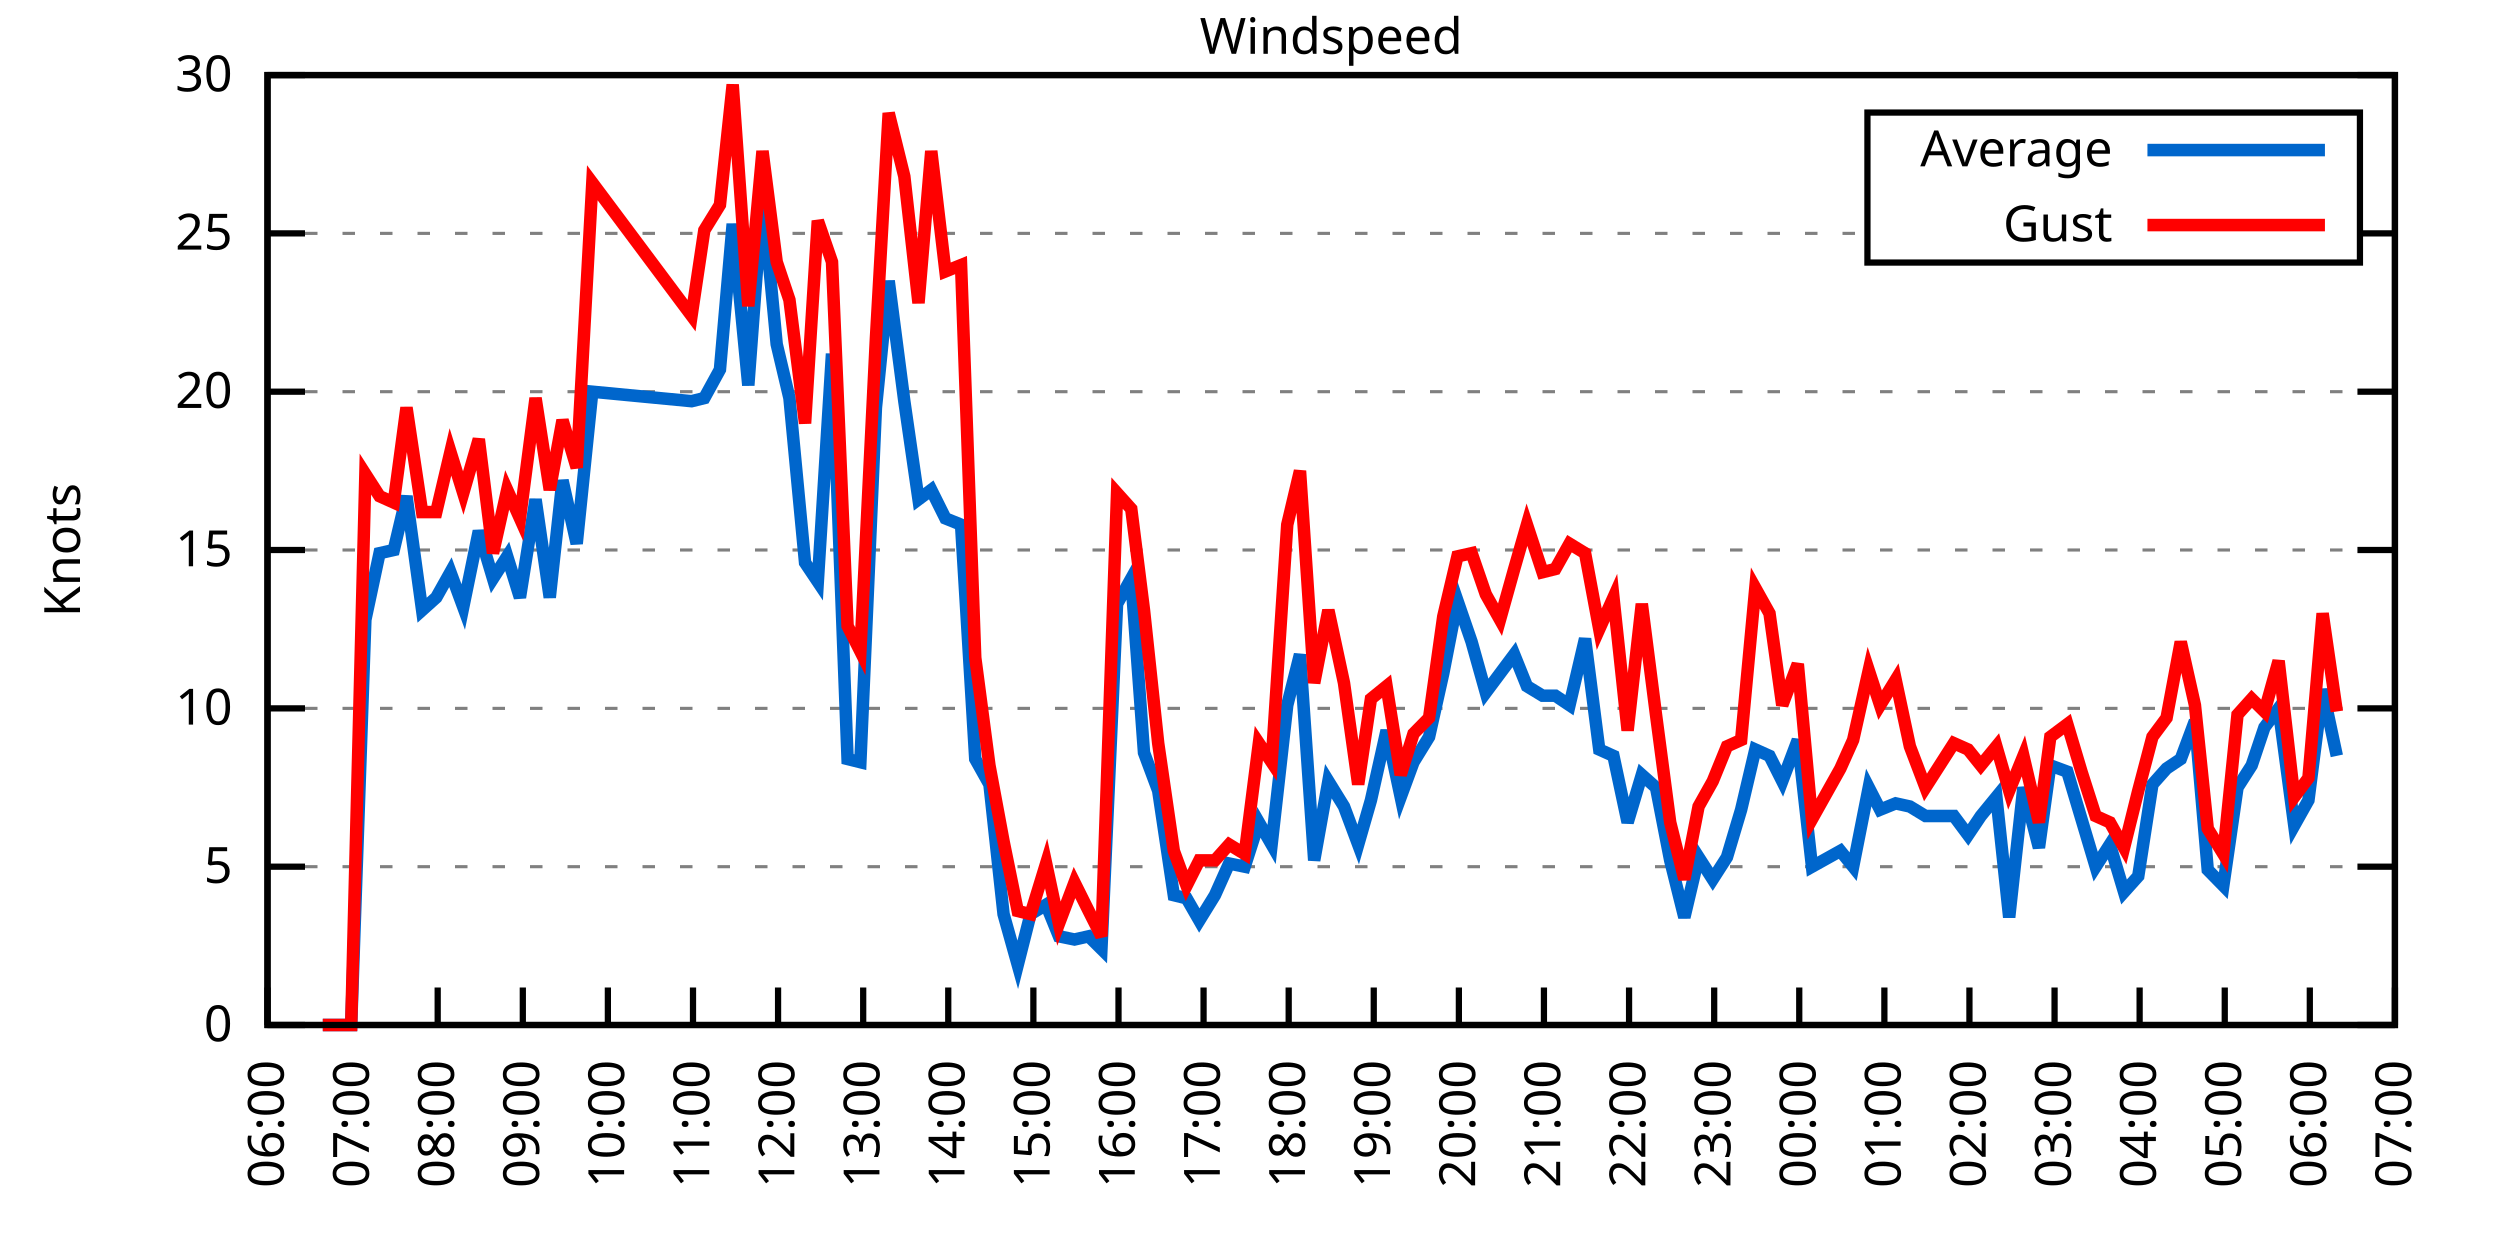
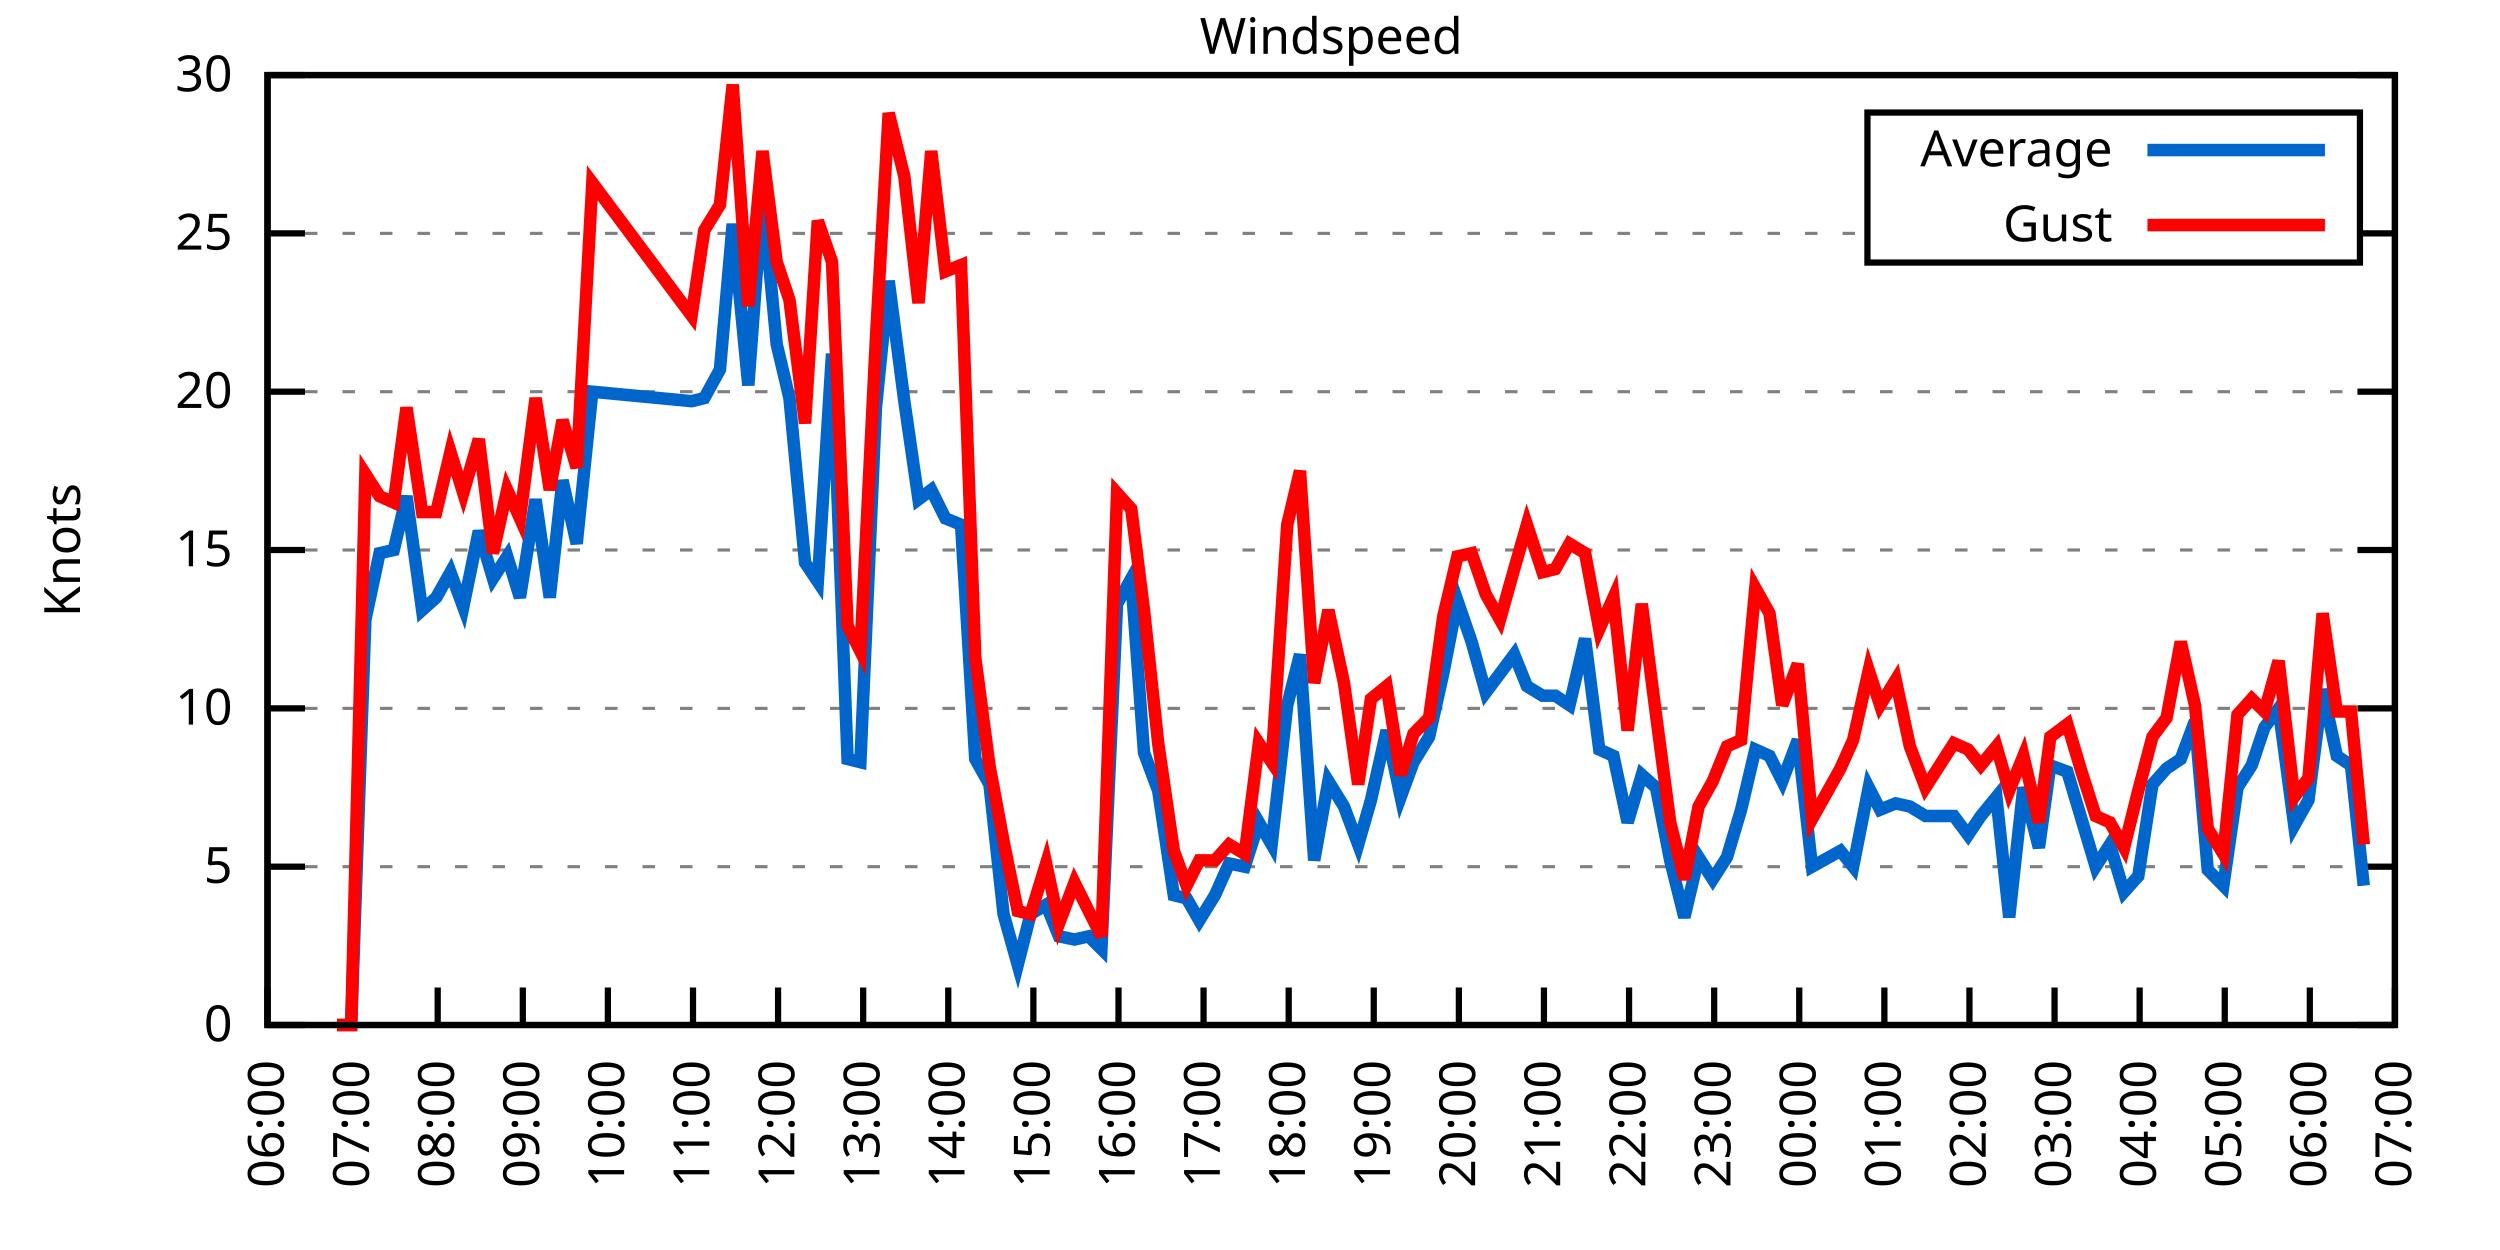
<svg xmlns="http://www.w3.org/2000/svg" xmlns:xlink="http://www.w3.org/1999/xlink" width="400" height="200" viewBox="0 0 400 200">
  <g id="gnuplot_canvas">
    <rect x="0" y="0" width="400" height="200" fill="none" />
    <defs>
      <circle id="gpDot" r="0.5" stroke-width="0.5" stroke="currentColor" />
      <path id="gpPt0" stroke-width="0.333" stroke="currentColor" d="M-1,0 h2 M0,-1 v2" />
      <path id="gpPt1" stroke-width="0.333" stroke="currentColor" d="M-1,-1 L1,1 M1,-1 L-1,1" />
      <path id="gpPt2" stroke-width="0.333" stroke="currentColor" d="M-1,0 L1,0 M0,-1 L0,1 M-1,-1 L1,1 M-1,1 L1,-1" />
      <rect id="gpPt3" stroke-width="0.333" stroke="currentColor" x="-1" y="-1" width="2" height="2" />
      <rect id="gpPt4" stroke-width="0.333" stroke="currentColor" fill="currentColor" x="-1" y="-1" width="2" height="2" />
      <circle id="gpPt5" stroke-width="0.333" stroke="currentColor" cx="0" cy="0" r="1" />
      <use xlink:href="#gpPt5" id="gpPt6" fill="currentColor" stroke="none" />
      <path id="gpPt7" stroke-width="0.333" stroke="currentColor" d="M0,-1.33 L-1.33,0.67 L1.33,0.67 z" />
      <use xlink:href="#gpPt7" id="gpPt8" fill="currentColor" stroke="none" />
      <use xlink:href="#gpPt7" id="gpPt9" stroke="currentColor" transform="rotate(180)" />
      <use xlink:href="#gpPt9" id="gpPt10" fill="currentColor" stroke="none" />
      <use xlink:href="#gpPt3" id="gpPt11" stroke="currentColor" transform="rotate(45)" />
      <use xlink:href="#gpPt11" id="gpPt12" fill="currentColor" stroke="none" />
      <path id="gpPt13" stroke-width="0.333" stroke="currentColor" d="M0,1.330 L1.265,0.411 L0.782,-1.067 L-0.782,-1.076 L-1.265,0.411 z" />
      <use xlink:href="#gpPt13" id="gpPt14" fill="currentColor" stroke="none" />
      <filter id="textbox" filterUnits="objectBoundingBox" x="0" y="0" height="1" width="1">
        <feFlood flood-color="white" flood-opacity="1" result="bgnd" />
        <feComposite in="SourceGraphic" in2="bgnd" operator="atop" />
      </filter>
      <filter id="greybox" filterUnits="objectBoundingBox" x="0" y="0" height="1" width="1">
        <feFlood flood-color="lightgrey" flood-opacity="1" result="grey" />
        <feComposite in="SourceGraphic" in2="grey" operator="atop" />
      </filter>
    </defs>
    <g fill="none" color="white" stroke="currentColor" stroke-width="1.00" stroke-linecap="butt" stroke-linejoin="miter">
</g>
    <g fill="none" color="black" stroke="currentColor" stroke-width="1.00" stroke-linecap="butt" stroke-linejoin="miter">
      <g stroke="none" shape-rendering="crispEdges">
        <polygon fill="rgb(255, 255, 255)" points="42.80,164.00 383.18,164.00 383.18,12.02 42.80,12.02 " />
      </g>
    </g>
    <g fill="none" color="black" stroke="currentColor" stroke-width="1.00" stroke-linecap="butt" stroke-linejoin="miter">
</g>
    <g fill="none" color="black" stroke="black" stroke-width="0.50" stroke-linecap="butt" stroke-linejoin="miter">
</g>
    <g fill="none" color="gray" stroke="currentColor" stroke-width="0.50" stroke-linecap="butt" stroke-linejoin="miter">
      <path stroke="gray" stroke-dasharray="2,4" class="gridline" d="M42.80,164.00 L383.19,164.00  " />
    </g>
    <g fill="none" color="gray" stroke="gray" stroke-width="1.00" stroke-linecap="butt" stroke-linejoin="miter">
</g>
    <g fill="none" color="black" stroke="currentColor" stroke-width="1.00" stroke-linecap="butt" stroke-linejoin="miter">
      <path stroke="black" d="M42.80,164.00 L48.80,164.00 M383.19,164.00 L377.19,164.00  " />
      <g transform="translate(37.20,166.60)" stroke="none" fill="black" font-family="Sans" font-size="8.00" text-anchor="end">
        <text>
          <tspan font-family="Sans"> 0</tspan>
        </text>
      </g>
    </g>
    <g fill="none" color="black" stroke="currentColor" stroke-width="1.00" stroke-linecap="butt" stroke-linejoin="miter">
</g>
    <g fill="none" color="black" stroke="black" stroke-width="0.50" stroke-linecap="butt" stroke-linejoin="miter">
</g>
    <g fill="none" color="gray" stroke="currentColor" stroke-width="0.50" stroke-linecap="butt" stroke-linejoin="miter">
      <path stroke="gray" stroke-dasharray="2,4" class="gridline" d="M42.80,138.67 L383.19,138.67  " />
    </g>
    <g fill="none" color="gray" stroke="gray" stroke-width="1.00" stroke-linecap="butt" stroke-linejoin="miter">
</g>
    <g fill="none" color="black" stroke="currentColor" stroke-width="1.00" stroke-linecap="butt" stroke-linejoin="miter">
      <path stroke="black" d="M42.80,138.67 L48.80,138.67 M383.19,138.67 L377.19,138.67  " />
      <g transform="translate(37.20,141.27)" stroke="none" fill="black" font-family="Sans" font-size="8.00" text-anchor="end">
        <text>
          <tspan font-family="Sans"> 5</tspan>
        </text>
      </g>
    </g>
    <g fill="none" color="black" stroke="currentColor" stroke-width="1.00" stroke-linecap="butt" stroke-linejoin="miter">
</g>
    <g fill="none" color="black" stroke="black" stroke-width="0.50" stroke-linecap="butt" stroke-linejoin="miter">
</g>
    <g fill="none" color="gray" stroke="currentColor" stroke-width="0.50" stroke-linecap="butt" stroke-linejoin="miter">
      <path stroke="gray" stroke-dasharray="2,4" class="gridline" d="M42.80,113.34 L383.19,113.34  " />
    </g>
    <g fill="none" color="gray" stroke="gray" stroke-width="1.00" stroke-linecap="butt" stroke-linejoin="miter">
</g>
    <g fill="none" color="black" stroke="currentColor" stroke-width="1.00" stroke-linecap="butt" stroke-linejoin="miter">
      <path stroke="black" d="M42.80,113.34 L48.80,113.34 M383.19,113.34 L377.19,113.34  " />
      <g transform="translate(37.20,115.94)" stroke="none" fill="black" font-family="Sans" font-size="8.00" text-anchor="end">
        <text>
          <tspan font-family="Sans"> 10</tspan>
        </text>
      </g>
    </g>
    <g fill="none" color="black" stroke="currentColor" stroke-width="1.00" stroke-linecap="butt" stroke-linejoin="miter">
</g>
    <g fill="none" color="black" stroke="black" stroke-width="0.50" stroke-linecap="butt" stroke-linejoin="miter">
</g>
    <g fill="none" color="gray" stroke="currentColor" stroke-width="0.50" stroke-linecap="butt" stroke-linejoin="miter">
      <path stroke="gray" stroke-dasharray="2,4" class="gridline" d="M42.80,88.00 L383.19,88.00  " />
    </g>
    <g fill="none" color="gray" stroke="gray" stroke-width="1.00" stroke-linecap="butt" stroke-linejoin="miter">
</g>
    <g fill="none" color="black" stroke="currentColor" stroke-width="1.00" stroke-linecap="butt" stroke-linejoin="miter">
      <path stroke="black" d="M42.80,88.00 L48.80,88.00 M383.19,88.00 L377.19,88.00  " />
      <g transform="translate(37.20,90.60)" stroke="none" fill="black" font-family="Sans" font-size="8.00" text-anchor="end">
        <text>
          <tspan font-family="Sans"> 15</tspan>
        </text>
      </g>
    </g>
    <g fill="none" color="black" stroke="currentColor" stroke-width="1.00" stroke-linecap="butt" stroke-linejoin="miter">
</g>
    <g fill="none" color="black" stroke="black" stroke-width="0.50" stroke-linecap="butt" stroke-linejoin="miter">
</g>
    <g fill="none" color="gray" stroke="currentColor" stroke-width="0.50" stroke-linecap="butt" stroke-linejoin="miter">
      <path stroke="gray" stroke-dasharray="2,4" class="gridline" d="M42.80,62.67 L383.19,62.67  " />
    </g>
    <g fill="none" color="gray" stroke="gray" stroke-width="1.00" stroke-linecap="butt" stroke-linejoin="miter">
</g>
    <g fill="none" color="black" stroke="currentColor" stroke-width="1.00" stroke-linecap="butt" stroke-linejoin="miter">
      <path stroke="black" d="M42.80,62.67 L48.80,62.67 M383.19,62.67 L377.19,62.67  " />
      <g transform="translate(37.20,65.27)" stroke="none" fill="black" font-family="Sans" font-size="8.00" text-anchor="end">
        <text>
          <tspan font-family="Sans"> 20</tspan>
        </text>
      </g>
    </g>
    <g fill="none" color="black" stroke="currentColor" stroke-width="1.00" stroke-linecap="butt" stroke-linejoin="miter">
</g>
    <g fill="none" color="black" stroke="black" stroke-width="0.50" stroke-linecap="butt" stroke-linejoin="miter">
</g>
    <g fill="none" color="gray" stroke="currentColor" stroke-width="0.50" stroke-linecap="butt" stroke-linejoin="miter">
      <path stroke="gray" stroke-dasharray="2,4" class="gridline" d="M42.80,37.34 L298.79,37.34 M377.59,37.34 L383.19,37.34  " />
    </g>
    <g fill="none" color="gray" stroke="gray" stroke-width="1.00" stroke-linecap="butt" stroke-linejoin="miter">
</g>
    <g fill="none" color="black" stroke="currentColor" stroke-width="1.00" stroke-linecap="butt" stroke-linejoin="miter">
      <path stroke="black" d="M42.80,37.34 L48.80,37.34 M383.19,37.34 L377.19,37.34  " />
      <g transform="translate(37.20,39.94)" stroke="none" fill="black" font-family="Sans" font-size="8.00" text-anchor="end">
        <text>
          <tspan font-family="Sans"> 25</tspan>
        </text>
      </g>
    </g>
    <g fill="none" color="black" stroke="currentColor" stroke-width="1.00" stroke-linecap="butt" stroke-linejoin="miter">
</g>
    <g fill="none" color="black" stroke="black" stroke-width="0.50" stroke-linecap="butt" stroke-linejoin="miter">
</g>
    <g fill="none" color="gray" stroke="currentColor" stroke-width="0.50" stroke-linecap="butt" stroke-linejoin="miter">
      <path stroke="gray" stroke-dasharray="2,4" class="gridline" d="M42.80,12.01 L383.19,12.01  " />
    </g>
    <g fill="none" color="gray" stroke="gray" stroke-width="1.00" stroke-linecap="butt" stroke-linejoin="miter">
</g>
    <g fill="none" color="black" stroke="currentColor" stroke-width="1.00" stroke-linecap="butt" stroke-linejoin="miter">
      <path stroke="black" d="M42.80,12.01 L48.80,12.01 M383.19,12.01 L377.19,12.01  " />
      <g transform="translate(37.20,14.61)" stroke="none" fill="black" font-family="Sans" font-size="8.00" text-anchor="end">
        <text>
          <tspan font-family="Sans"> 30</tspan>
        </text>
      </g>
    </g>
    <g fill="none" color="black" stroke="currentColor" stroke-width="1.00" stroke-linecap="butt" stroke-linejoin="miter">
      <path stroke="black" d="M42.80,164.00 L42.80,158.00  " />
      <g transform="translate(45.40,169.60) rotate(270.00)" stroke="none" fill="black" font-family="Sans" font-size="8.00" text-anchor="end">
        <text>
          <tspan font-family="Sans">06:00</tspan>
        </text>
      </g>
    </g>
    <g fill="none" color="black" stroke="currentColor" stroke-width="1.00" stroke-linecap="butt" stroke-linejoin="miter">
      <path stroke="black" d="M56.42,164.00 L56.42,158.00  " />
      <g transform="translate(59.02,169.60) rotate(270.00)" stroke="none" fill="black" font-family="Sans" font-size="8.00" text-anchor="end">
        <text>
          <tspan font-family="Sans">07:00</tspan>
        </text>
      </g>
    </g>
    <g fill="none" color="black" stroke="currentColor" stroke-width="1.00" stroke-linecap="butt" stroke-linejoin="miter">
      <path stroke="black" d="M70.03,164.00 L70.03,158.00  " />
      <g transform="translate(72.63,169.60) rotate(270.00)" stroke="none" fill="black" font-family="Sans" font-size="8.00" text-anchor="end">
        <text>
          <tspan font-family="Sans">08:00</tspan>
        </text>
      </g>
    </g>
    <g fill="none" color="black" stroke="currentColor" stroke-width="1.00" stroke-linecap="butt" stroke-linejoin="miter">
      <path stroke="black" d="M83.65,164.00 L83.65,158.00  " />
      <g transform="translate(86.25,169.60) rotate(270.00)" stroke="none" fill="black" font-family="Sans" font-size="8.00" text-anchor="end">
        <text>
          <tspan font-family="Sans">09:00</tspan>
        </text>
      </g>
    </g>
    <g fill="none" color="black" stroke="currentColor" stroke-width="1.00" stroke-linecap="butt" stroke-linejoin="miter">
      <path stroke="black" d="M97.26,164.00 L97.26,158.00  " />
      <g transform="translate(99.86,169.60) rotate(270.00)" stroke="none" fill="black" font-family="Sans" font-size="8.00" text-anchor="end">
        <text>
          <tspan font-family="Sans">10:00</tspan>
        </text>
      </g>
    </g>
    <g fill="none" color="black" stroke="currentColor" stroke-width="1.00" stroke-linecap="butt" stroke-linejoin="miter">
      <path stroke="black" d="M110.88,164.00 L110.88,158.00  " />
      <g transform="translate(113.48,169.60) rotate(270.00)" stroke="none" fill="black" font-family="Sans" font-size="8.00" text-anchor="end">
        <text>
          <tspan font-family="Sans">11:00</tspan>
        </text>
      </g>
    </g>
    <g fill="none" color="black" stroke="currentColor" stroke-width="1.00" stroke-linecap="butt" stroke-linejoin="miter">
      <path stroke="black" d="M124.49,164.00 L124.49,158.00  " />
      <g transform="translate(127.09,169.60) rotate(270.00)" stroke="none" fill="black" font-family="Sans" font-size="8.00" text-anchor="end">
        <text>
          <tspan font-family="Sans">12:00</tspan>
        </text>
      </g>
    </g>
    <g fill="none" color="black" stroke="currentColor" stroke-width="1.00" stroke-linecap="butt" stroke-linejoin="miter">
      <path stroke="black" d="M138.11,164.00 L138.11,158.00  " />
      <g transform="translate(140.71,169.60) rotate(270.00)" stroke="none" fill="black" font-family="Sans" font-size="8.00" text-anchor="end">
        <text>
          <tspan font-family="Sans">13:00</tspan>
        </text>
      </g>
    </g>
    <g fill="none" color="black" stroke="currentColor" stroke-width="1.00" stroke-linecap="butt" stroke-linejoin="miter">
      <path stroke="black" d="M151.72,164.00 L151.72,158.00  " />
      <g transform="translate(154.32,169.60) rotate(270.00)" stroke="none" fill="black" font-family="Sans" font-size="8.00" text-anchor="end">
        <text>
          <tspan font-family="Sans">14:00</tspan>
        </text>
      </g>
    </g>
    <g fill="none" color="black" stroke="currentColor" stroke-width="1.00" stroke-linecap="butt" stroke-linejoin="miter">
      <path stroke="black" d="M165.34,164.00 L165.34,158.00  " />
      <g transform="translate(167.94,169.60) rotate(270.00)" stroke="none" fill="black" font-family="Sans" font-size="8.00" text-anchor="end">
        <text>
          <tspan font-family="Sans">15:00</tspan>
        </text>
      </g>
    </g>
    <g fill="none" color="black" stroke="currentColor" stroke-width="1.00" stroke-linecap="butt" stroke-linejoin="miter">
      <path stroke="black" d="M178.96,164.00 L178.96,158.00  " />
      <g transform="translate(181.56,169.60) rotate(270.00)" stroke="none" fill="black" font-family="Sans" font-size="8.00" text-anchor="end">
        <text>
          <tspan font-family="Sans">16:00</tspan>
        </text>
      </g>
    </g>
    <g fill="none" color="black" stroke="currentColor" stroke-width="1.00" stroke-linecap="butt" stroke-linejoin="miter">
      <path stroke="black" d="M192.57,164.00 L192.57,158.00  " />
      <g transform="translate(195.17,169.60) rotate(270.00)" stroke="none" fill="black" font-family="Sans" font-size="8.00" text-anchor="end">
        <text>
          <tspan font-family="Sans">17:00</tspan>
        </text>
      </g>
    </g>
    <g fill="none" color="black" stroke="currentColor" stroke-width="1.00" stroke-linecap="butt" stroke-linejoin="miter">
      <path stroke="black" d="M206.19,164.00 L206.19,158.00  " />
      <g transform="translate(208.79,169.60) rotate(270.00)" stroke="none" fill="black" font-family="Sans" font-size="8.00" text-anchor="end">
        <text>
          <tspan font-family="Sans">18:00</tspan>
        </text>
      </g>
    </g>
    <g fill="none" color="black" stroke="currentColor" stroke-width="1.00" stroke-linecap="butt" stroke-linejoin="miter">
      <path stroke="black" d="M219.80,164.00 L219.80,158.00  " />
      <g transform="translate(222.40,169.60) rotate(270.00)" stroke="none" fill="black" font-family="Sans" font-size="8.00" text-anchor="end">
        <text>
          <tspan font-family="Sans">19:00</tspan>
        </text>
      </g>
    </g>
    <g fill="none" color="black" stroke="currentColor" stroke-width="1.00" stroke-linecap="butt" stroke-linejoin="miter">
      <path stroke="black" d="M233.42,164.00 L233.42,158.00  " />
      <g transform="translate(236.02,169.60) rotate(270.00)" stroke="none" fill="black" font-family="Sans" font-size="8.00" text-anchor="end">
        <text>
          <tspan font-family="Sans">20:00</tspan>
        </text>
      </g>
    </g>
    <g fill="none" color="black" stroke="currentColor" stroke-width="1.00" stroke-linecap="butt" stroke-linejoin="miter">
      <path stroke="black" d="M247.03,164.00 L247.03,158.00  " />
      <g transform="translate(249.63,169.60) rotate(270.00)" stroke="none" fill="black" font-family="Sans" font-size="8.00" text-anchor="end">
        <text>
          <tspan font-family="Sans">21:00</tspan>
        </text>
      </g>
    </g>
    <g fill="none" color="black" stroke="currentColor" stroke-width="1.00" stroke-linecap="butt" stroke-linejoin="miter">
      <path stroke="black" d="M260.65,164.00 L260.65,158.00  " />
      <g transform="translate(263.25,169.60) rotate(270.00)" stroke="none" fill="black" font-family="Sans" font-size="8.00" text-anchor="end">
        <text>
          <tspan font-family="Sans">22:00</tspan>
        </text>
      </g>
    </g>
    <g fill="none" color="black" stroke="currentColor" stroke-width="1.00" stroke-linecap="butt" stroke-linejoin="miter">
      <path stroke="black" d="M274.27,164.00 L274.27,158.00  " />
      <g transform="translate(276.87,169.60) rotate(270.00)" stroke="none" fill="black" font-family="Sans" font-size="8.00" text-anchor="end">
        <text>
          <tspan font-family="Sans">23:00</tspan>
        </text>
      </g>
    </g>
    <g fill="none" color="black" stroke="currentColor" stroke-width="1.00" stroke-linecap="butt" stroke-linejoin="miter">
      <path stroke="black" d="M287.88,164.00 L287.88,158.00  " />
      <g transform="translate(290.48,169.60) rotate(270.00)" stroke="none" fill="black" font-family="Sans" font-size="8.00" text-anchor="end">
        <text>
          <tspan font-family="Sans">00:00</tspan>
        </text>
      </g>
    </g>
    <g fill="none" color="black" stroke="currentColor" stroke-width="1.00" stroke-linecap="butt" stroke-linejoin="miter">
      <path stroke="black" d="M301.50,164.00 L301.50,158.00  " />
      <g transform="translate(304.10,169.60) rotate(270.00)" stroke="none" fill="black" font-family="Sans" font-size="8.00" text-anchor="end">
        <text>
          <tspan font-family="Sans">01:00</tspan>
        </text>
      </g>
    </g>
    <g fill="none" color="black" stroke="currentColor" stroke-width="1.00" stroke-linecap="butt" stroke-linejoin="miter">
      <path stroke="black" d="M315.11,164.00 L315.11,158.00  " />
      <g transform="translate(317.71,169.60) rotate(270.00)" stroke="none" fill="black" font-family="Sans" font-size="8.00" text-anchor="end">
        <text>
          <tspan font-family="Sans">02:00</tspan>
        </text>
      </g>
    </g>
    <g fill="none" color="black" stroke="currentColor" stroke-width="1.00" stroke-linecap="butt" stroke-linejoin="miter">
      <path stroke="black" d="M328.73,164.00 L328.73,158.00  " />
      <g transform="translate(331.33,169.60) rotate(270.00)" stroke="none" fill="black" font-family="Sans" font-size="8.00" text-anchor="end">
        <text>
          <tspan font-family="Sans">03:00</tspan>
        </text>
      </g>
    </g>
    <g fill="none" color="black" stroke="currentColor" stroke-width="1.00" stroke-linecap="butt" stroke-linejoin="miter">
      <path stroke="black" d="M342.34,164.00 L342.34,158.00  " />
      <g transform="translate(344.94,169.60) rotate(270.00)" stroke="none" fill="black" font-family="Sans" font-size="8.00" text-anchor="end">
        <text>
          <tspan font-family="Sans">04:00</tspan>
        </text>
      </g>
    </g>
    <g fill="none" color="black" stroke="currentColor" stroke-width="1.00" stroke-linecap="butt" stroke-linejoin="miter">
      <path stroke="black" d="M355.96,164.00 L355.96,158.00  " />
      <g transform="translate(358.56,169.60) rotate(270.00)" stroke="none" fill="black" font-family="Sans" font-size="8.00" text-anchor="end">
        <text>
          <tspan font-family="Sans">05:00</tspan>
        </text>
      </g>
    </g>
    <g fill="none" color="black" stroke="currentColor" stroke-width="1.00" stroke-linecap="butt" stroke-linejoin="miter">
      <path stroke="black" d="M369.57,164.00 L369.57,158.00  " />
      <g transform="translate(372.17,169.60) rotate(270.00)" stroke="none" fill="black" font-family="Sans" font-size="8.00" text-anchor="end">
        <text>
          <tspan font-family="Sans">06:00</tspan>
        </text>
      </g>
    </g>
    <g fill="none" color="black" stroke="currentColor" stroke-width="1.00" stroke-linecap="butt" stroke-linejoin="miter">
      <path stroke="black" d="M383.19,164.00 L383.19,158.00  " />
      <g transform="translate(385.79,169.60) rotate(270.00)" stroke="none" fill="black" font-family="Sans" font-size="8.00" text-anchor="end">
        <text>
          <tspan font-family="Sans">07:00</tspan>
        </text>
      </g>
    </g>
    <g fill="none" color="black" stroke="currentColor" stroke-width="1.00" stroke-linecap="butt" stroke-linejoin="miter">
</g>
    <g fill="none" color="black" stroke="currentColor" stroke-width="1.00" stroke-linecap="butt" stroke-linejoin="miter">
      <path stroke="black" d="M42.80,12.01 L42.80,164.00 L383.19,164.00 L383.19,12.01 L42.80,12.01 Z  " />
    </g>
    <g fill="none" color="black" stroke="currentColor" stroke-width="1.00" stroke-linecap="butt" stroke-linejoin="miter">
</g>
    <g fill="none" color="black" stroke="currentColor" stroke-width="1.00" stroke-linecap="butt" stroke-linejoin="miter">
      <path stroke="black" d="M298.79,42.01 L298.79,18.01 L377.59,18.01 L377.59,42.01 L298.79,42.01 Z  " />
    </g>
    <g id="Windspeed_plot_1">
      <g fill="none" color="white" stroke="black" stroke-width="2.00" stroke-linecap="butt" stroke-linejoin="miter">
</g>
      <g fill="none" color="black" stroke="currentColor" stroke-width="2.00" stroke-linecap="butt" stroke-linejoin="miter">
        <g transform="translate(337.99,26.61)" stroke="none" fill="black" font-family="Sans" font-size="8.00" text-anchor="end">
          <text>
            <tspan font-family="Sans">Average</tspan>
          </text>
        </g>
      </g>
      <g fill="none" color="black" stroke="currentColor" stroke-width="2.00" stroke-linecap="butt" stroke-linejoin="miter">
-         <path stroke="rgb(  0, 102, 204)" d="M343.59,24.01 L371.99,24.01 M51.65,164.00 L53.92,164.00 L56.19,164.00 L58.46,99.15 L60.73,88.51 L63.00,88.00   L65.04,79.39 L67.54,97.63 L69.80,95.60 L72.07,91.55 L74.12,97.12 L76.61,84.97 L78.88,92.56 L81.15,89.02   L83.19,95.60 L85.69,79.90 L87.96,95.60 L90.00,76.86 L92.27,86.99 L94.77,62.67 L110.65,64.19 L112.69,63.69   L115.19,59.13 L117.23,35.82 L119.73,61.66 L122.00,31.26 L124.27,55.07 L126.31,63.69 L128.81,90.03 L130.85,93.07   L133.12,56.59 L135.61,121.44 L137.66,121.95 L140.15,65.21 L142.19,44.94 L144.69,64.19 L146.96,79.90 L149.00,78.38   L151.27,82.94 L153.77,83.95 L156.04,121.44 L158.31,125.50 L160.57,146.27 L162.84,154.37 L164.89,146.27 L167.38,144.75   L169.43,149.81 L171.92,150.32 L174.19,149.81 L176.23,151.84 L178.73,96.62 L181.00,92.56 L183.04,120.43 L185.31,126.51   L187.81,143.23 L189.85,143.73 L191.89,147.28 L194.39,143.23 L196.66,138.16 L199.15,138.67 L201.42,131.58 L203.46,135.12   L205.96,112.83 L208.00,104.72 L210.27,137.66 L212.54,124.99 L215.04,129.04 L217.31,135.12 L219.35,128.03 L221.85,116.88   L224.11,127.52 L226.16,121.95 L228.65,117.90 L230.92,107.76 L233.19,96.11 L235.46,102.70 L237.73,110.80 L240.00,107.76   L242.27,104.72 L244.31,109.79 L246.81,111.31 L248.85,111.31 L251.12,112.83 L253.61,102.19 L255.88,119.92 L258.15,120.94   L260.42,131.58 L262.69,123.98 L264.96,126.00 L267.23,137.66 L269.50,146.77 L271.77,137.15 L274.04,140.69 L276.31,137.15   L278.58,129.55 L280.85,119.92 L283.12,120.94 L285.16,124.99 L287.65,118.40 L289.92,138.67 L294.46,136.14 L296.50,138.67   L299.00,126.00 L300.82,129.55 L303.31,128.54 L305.58,129.04 L308.08,130.56 L312.62,130.56 L314.89,133.60 L316.93,130.56   L319.42,127.52 L321.47,146.77 L323.74,126.00 L326.23,135.63 L328.05,122.46 L330.77,123.47 L333.04,131.07 L335.31,138.67   L337.58,135.12 L339.85,142.72 L342.12,140.19 L344.39,125.50 L346.65,122.96 L348.92,121.44 L351.19,115.36 L353.24,139.17   L355.73,141.71 L358.00,126.00 L360.27,122.46 L362.31,116.38 L364.58,113.34 L367.08,132.08 L369.35,128.03 L371.62,110.30   L373.89,120.94  " />
+         <path stroke="rgb(  0, 102, 204)" d="M343.59,24.01 L371.99,24.01 M53.92,164.00 L56.19,164.00 L58.46,99.15 L60.73,88.51 L63.00,88.00 L65.04,79.39   L67.54,97.63 L69.80,95.60 L72.07,91.55 L74.12,97.12 L76.61,84.97 L78.88,92.56 L81.15,89.02 L83.19,95.60   L85.69,79.90 L87.96,95.60 L90.00,76.86 L92.27,86.99 L94.77,62.67 L110.65,64.19 L112.69,63.69 L115.19,59.13   L117.23,35.82 L119.73,61.66 L122.00,31.26 L124.27,55.07 L126.31,63.69 L128.81,90.03 L130.85,93.07 L133.12,56.59   L135.61,121.44 L137.66,121.95 L140.15,65.21 L142.19,44.94 L144.69,64.19 L146.96,79.90 L149.00,78.38 L151.27,82.94   L153.77,83.95 L156.04,121.44 L158.31,125.50 L160.57,146.27 L162.84,154.37 L164.89,146.27 L167.38,144.75 L169.43,149.81   L171.92,150.32 L174.19,149.81 L176.23,151.84 L178.73,96.62 L181.00,92.56 L183.04,120.43 L185.31,126.51 L187.81,143.23   L189.85,143.73 L191.89,147.28 L194.39,143.23 L196.66,138.16 L199.15,138.67 L201.42,131.58 L203.46,135.12 L205.96,112.83   L208.00,104.72 L210.27,137.66 L212.54,124.99 L215.04,129.04 L217.31,135.12 L219.35,128.03 L221.85,116.88 L224.11,127.52   L226.16,121.95 L228.65,117.90 L230.92,107.76 L233.19,96.11 L235.46,102.70 L237.73,110.80 L240.00,107.76 L242.27,104.72   L244.31,109.79 L246.81,111.31 L248.85,111.31 L251.12,112.83 L253.61,102.19 L255.88,119.92 L258.15,120.94 L260.42,131.58   L262.69,123.98 L264.96,126.00 L267.23,137.66 L269.50,146.77 L271.77,137.15 L274.04,140.69 L276.31,137.15 L278.58,129.55   L280.85,119.92 L283.12,120.94 L285.16,124.99 L287.65,118.40 L289.92,138.67 L294.46,136.14 L296.50,138.67 L299.00,126.00   L300.82,129.55 L303.31,128.54 L305.58,129.04 L308.08,130.56 L312.62,130.56 L314.89,133.60 L316.93,130.56 L319.42,127.52   L321.47,146.77 L323.74,126.00 L326.23,135.63 L328.05,122.46 L330.77,123.47 L333.04,131.07 L335.31,138.67 L337.58,135.12   L339.85,142.72 L342.12,140.19 L344.39,125.50 L346.65,122.96 L348.92,121.44 L351.19,115.36 L353.24,139.17 L355.73,141.71   L358.00,126.00 L360.27,122.46 L362.31,116.38 L364.58,113.34 L367.08,132.08 L369.35,128.03 L371.62,110.30 L373.89,120.94   L376.16,122.46 L378.20,141.71  " />
      </g>
    </g>
    <g id="Windspeed_plot_2">
      <g fill="none" color="black" stroke="currentColor" stroke-width="2.00" stroke-linecap="butt" stroke-linejoin="miter">
        <g transform="translate(337.99,38.61)" stroke="none" fill="black" font-family="Sans" font-size="8.00" text-anchor="end">
          <text>
            <tspan font-family="Sans">Gust</tspan>
          </text>
        </g>
      </g>
      <g fill="none" color="black" stroke="currentColor" stroke-width="2.00" stroke-linecap="butt" stroke-linejoin="miter">
-         <path stroke="rgb(255,   0,   0)" d="M343.59,36.01 L371.99,36.01 M51.65,164.00 L53.92,164.00 L56.19,164.00 L58.46,75.85 L60.73,79.39 L63.00,80.41   L65.04,65.21 L67.54,81.93 L69.80,81.93 L72.07,72.30 L74.12,78.89 L76.61,70.27 L78.88,88.51 L81.15,78.38   L83.19,82.94 L85.69,63.69 L87.96,78.38 L90.00,67.23 L92.27,74.83 L94.77,29.24 L110.65,50.51 L112.69,36.84   L115.19,32.78 L117.23,13.53 L119.73,48.99 L122.00,24.17 L124.27,41.90 L126.31,47.98 L128.81,67.74 L130.85,35.32   L133.12,41.90 L135.61,100.16 L137.66,104.22 L140.15,54.06 L142.19,18.09 L144.69,28.22 L146.96,48.49 L149.00,24.17   L151.27,43.42 L153.77,42.41 L156.04,105.23 L158.31,122.46 L160.57,134.62 L162.84,145.76 L164.89,146.27 L167.38,138.16   L169.43,147.79 L171.92,141.20 L174.19,145.76 L176.23,149.81 L178.73,78.89 L181.00,81.42 L183.04,97.63 L185.31,118.91   L187.81,136.14 L189.85,141.71 L191.89,137.66 L194.39,137.66 L196.66,135.12 L199.15,136.64 L201.42,118.91 L203.46,121.95   L205.96,83.95 L208.00,75.34 L210.27,109.28 L212.54,97.63 L215.04,109.28 L217.31,125.50 L219.35,111.82 L221.85,109.79   L224.11,123.98 L226.16,117.39 L228.65,114.86 L230.92,98.64 L233.19,89.02 L235.46,88.51 L237.73,95.10 L240.00,99.15   L242.27,91.04 L244.31,83.95 L246.81,91.55 L248.85,91.04 L251.12,86.99 L253.61,88.51 L255.88,100.67 L258.15,95.60   L260.42,116.88 L262.69,96.62 L264.96,114.35 L267.23,131.58 L269.50,140.69 L271.77,129.04 L274.04,124.99 L276.31,119.42   L278.58,118.40 L280.85,94.08 L283.12,98.14 L285.16,112.83 L287.65,106.24 L289.92,131.07 L294.46,122.96 L296.50,118.40   L299.00,107.26 L300.82,112.83 L303.31,108.78 L305.58,119.42 L308.08,126.00 L312.62,118.91 L314.89,119.92 L316.93,122.46   L319.42,119.42 L321.47,126.51 L323.74,120.94 L326.23,131.58 L328.05,117.90 L330.77,115.87 L333.04,123.47 L335.31,130.56   L337.58,131.58 L339.85,135.63 L342.12,126.51 L344.39,117.90 L346.65,114.86 L348.92,102.70 L351.19,112.83 L353.24,132.59   L355.73,136.64 L358.00,114.35 L360.27,111.82 L362.31,113.84 L364.58,105.74 L367.08,127.52 L369.35,124.48 L371.62,98.14   L373.89,113.84  " />
+         <path stroke="rgb(255,   0,   0)" d="M343.59,36.01 L371.99,36.01 M53.92,164.00 L56.19,164.00 L58.46,75.85 L60.73,79.39 L63.00,80.41 L65.04,65.21   L67.54,81.93 L69.80,81.93 L72.07,72.30 L74.12,78.89 L76.61,70.27 L78.88,88.51 L81.15,78.38 L83.19,82.94   L85.69,63.69 L87.96,78.38 L90.00,67.23 L92.27,74.83 L94.77,29.24 L110.65,50.51 L112.69,36.84 L115.19,32.78   L117.23,13.53 L119.73,48.99 L122.00,24.17 L124.27,41.90 L126.31,47.98 L128.81,67.74 L130.85,35.32 L133.12,41.90   L135.61,100.16 L137.66,104.22 L140.15,54.06 L142.19,18.09 L144.69,28.22 L146.96,48.49 L149.00,24.17 L151.27,43.42   L153.77,42.41 L156.04,105.23 L158.31,122.46 L160.57,134.62 L162.84,145.76 L164.89,146.27 L167.38,138.16 L169.43,147.79   L171.92,141.20 L174.19,145.76 L176.23,149.81 L178.73,78.89 L181.00,81.42 L183.04,97.63 L185.31,118.91 L187.81,136.14   L189.85,141.71 L191.89,137.66 L194.39,137.66 L196.66,135.12 L199.15,136.64 L201.42,118.91 L203.46,121.95 L205.96,83.95   L208.00,75.34 L210.27,109.28 L212.54,97.63 L215.04,109.28 L217.31,125.50 L219.35,111.82 L221.85,109.79 L224.11,123.98   L226.16,117.39 L228.65,114.86 L230.92,98.64 L233.19,89.02 L235.46,88.51 L237.73,95.10 L240.00,99.15 L242.27,91.04   L244.31,83.95 L246.81,91.55 L248.85,91.04 L251.12,86.99 L253.61,88.51 L255.88,100.67 L258.15,95.60 L260.42,116.88   L262.69,96.62 L264.96,114.35 L267.23,131.58 L269.50,140.69 L271.77,129.04 L274.04,124.99 L276.31,119.42 L278.58,118.40   L280.85,94.08 L283.12,98.14 L285.16,112.83 L287.65,106.24 L289.92,131.07 L294.46,122.96 L296.50,118.40 L299.00,107.26   L300.82,112.83 L303.31,108.78 L305.58,119.42 L308.08,126.00 L312.62,118.91 L314.89,119.92 L316.93,122.46 L319.42,119.42   L321.47,126.51 L323.74,120.94 L326.23,131.58 L328.05,117.90 L330.77,115.87 L333.04,123.47 L335.31,130.56 L337.58,131.58   L339.85,135.63 L342.12,126.51 L344.39,117.90 L346.65,114.86 L348.92,102.70 L351.19,112.83 L353.24,132.59 L355.73,136.64   L358.00,114.35 L360.27,111.82 L362.31,113.84 L364.58,105.74 L367.08,127.52 L369.35,124.48 L371.62,98.14 L373.89,113.84   L376.16,113.84 L378.20,135.12  " />
      </g>
    </g>
    <g fill="none" color="black" stroke="currentColor" stroke-width="2.00" stroke-linecap="butt" stroke-linejoin="miter">
</g>
    <g fill="none" color="black" stroke="black" stroke-width="1.00" stroke-linecap="butt" stroke-linejoin="miter">
</g>
    <g fill="none" color="black" stroke="currentColor" stroke-width="1.00" stroke-linecap="butt" stroke-linejoin="miter">
      <path stroke="black" d="M42.80,12.01 L42.80,164.00 L383.19,164.00 L383.19,12.01 L42.80,12.01 Z  " />
      <g transform="translate(12.80,88.01) rotate(270.00)" stroke="none" fill="black" font-family="Sans" font-size="8.00" text-anchor="middle">
        <text>
          <tspan font-family="Sans">Knots</tspan>
        </text>
      </g>
    </g>
    <g fill="none" color="black" stroke="currentColor" stroke-width="1.00" stroke-linecap="butt" stroke-linejoin="miter">
</g>
    <g fill="none" color="black" stroke="currentColor" stroke-width="1.00" stroke-linecap="butt" stroke-linejoin="miter">
      <g transform="translate(212.99,8.61)" stroke="none" fill="black" font-family="Sans" font-size="8.00" text-anchor="middle">
        <text>
          <tspan font-family="Sans">Windspeed</tspan>
        </text>
      </g>
    </g>
    <g fill="none" color="black" stroke="currentColor" stroke-width="1.00" stroke-linecap="butt" stroke-linejoin="miter">
</g>
  </g>
</svg>
